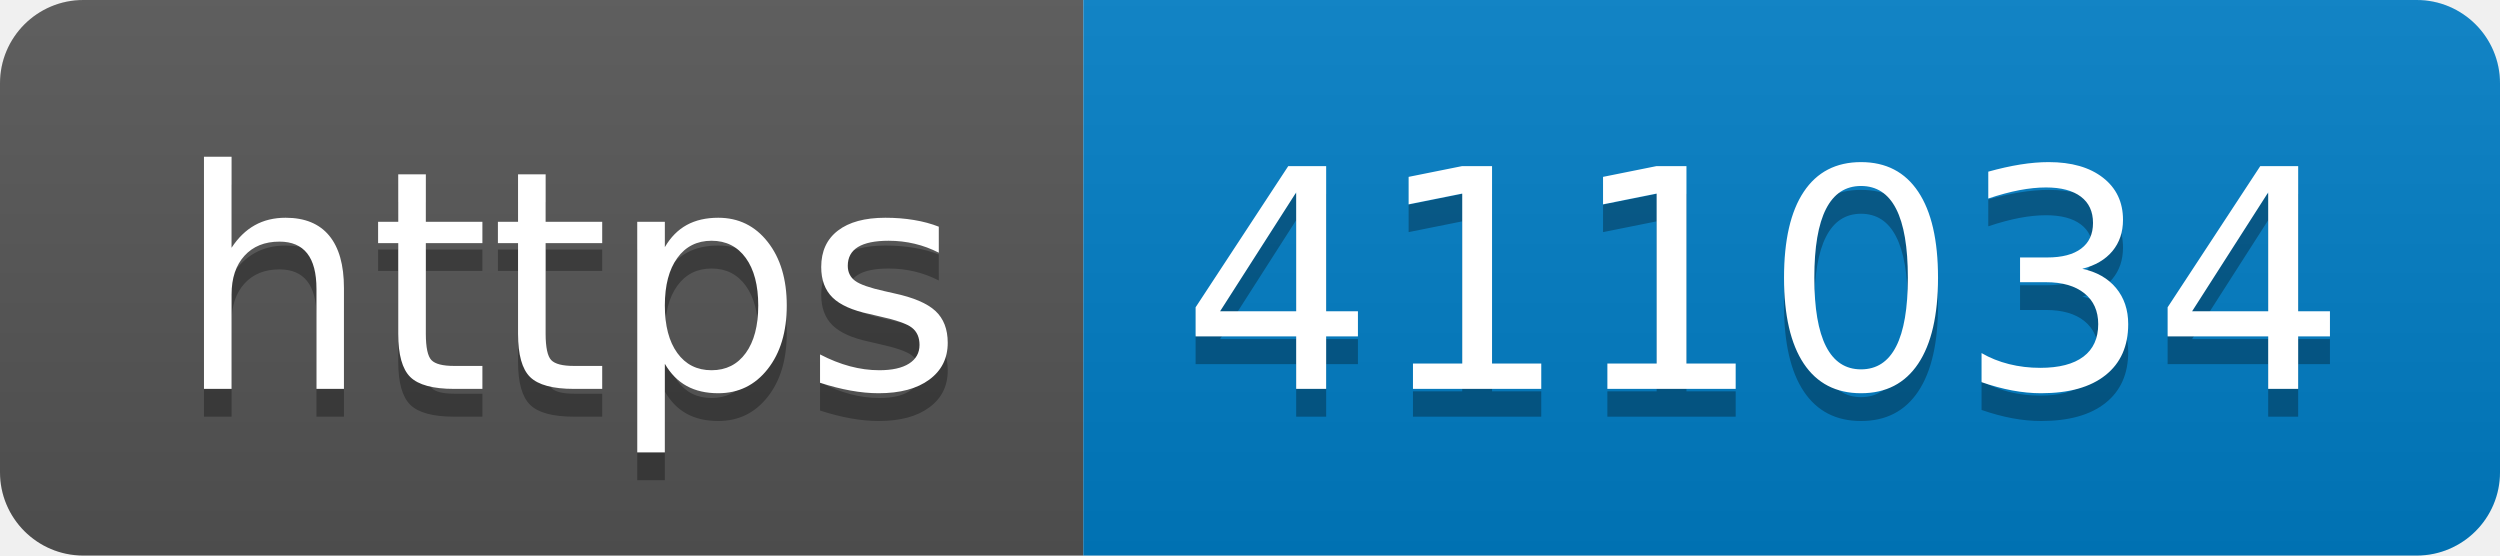
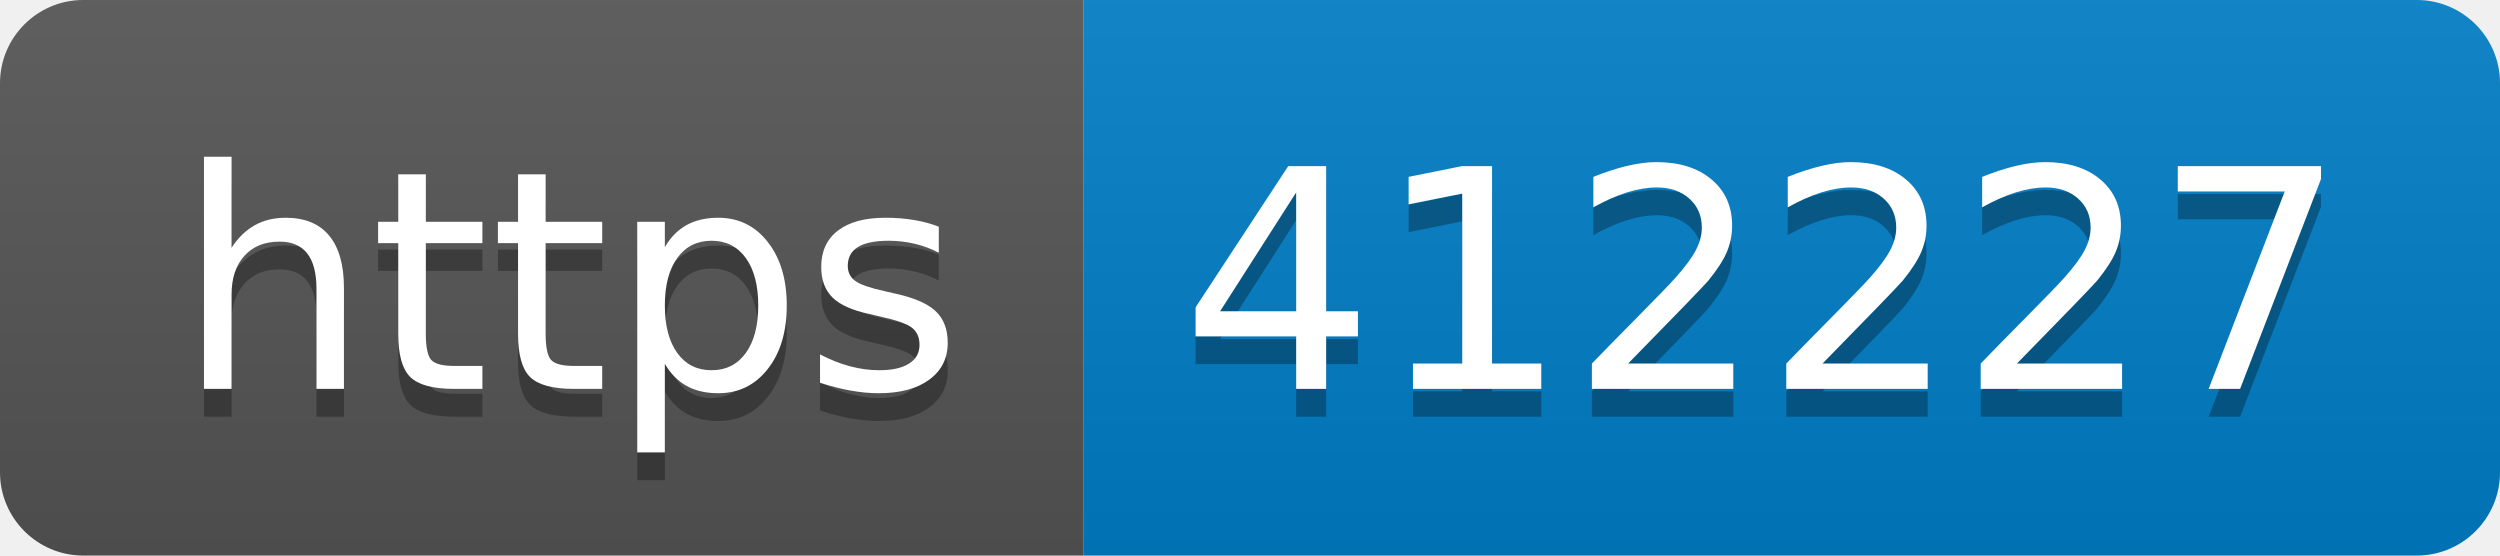
- <svg xmlns="http://www.w3.org/2000/svg" width="90" height="20" role="img" aria-label="https: 411034">
+ <svg xmlns="http://www.w3.org/2000/svg" width="90" height="20" role="img" aria-label="https: 412227">
  <linearGradient id="s" x2="0" y2="100%">
    <stop offset="0" stop-color="#bbb" stop-opacity=".1" />
    <stop offset="1" stop-opacity=".1" />
  </linearGradient>
  <clipPath id="r">
    <rect width="90" height="20" rx="3" fill="#fff" />
  </clipPath>
  <g clip-path="url(#r)">
    <rect width="39" height="20" fill="#555" />
    <rect x="39" width="51" height="20" fill="#007ec6" />
    <rect width="90" height="20" fill="url(#s)" />
  </g>
  <g fill="#fff" text-anchor="middle" font-family="Verdana,Geneva,DejaVu Sans,sans-serif" text-rendering="geometricPrecision" font-size="110">
    <text aria-hidden="true" x="205" y="150" fill="#010101" fill-opacity=".3" transform="scale(.1)" textLength="290">https</text>
    <text x="205" y="140" transform="scale(.1)" fill="#fff" textLength="290">https</text>
-     <text aria-hidden="true" x="635" y="150" fill="#010101" fill-opacity=".3" transform="scale(.1)" textLength="410">411034</text>
-     <text x="635" y="140" transform="scale(.1)" fill="#fff" textLength="410">411034</text>
+     <text aria-hidden="true" x="635" y="150" fill="#010101" fill-opacity=".3" transform="scale(.1)" textLength="410">412227</text>
+     <text x="635" y="140" transform="scale(.1)" fill="#fff" textLength="410">412227</text>
  </g>
</svg>
